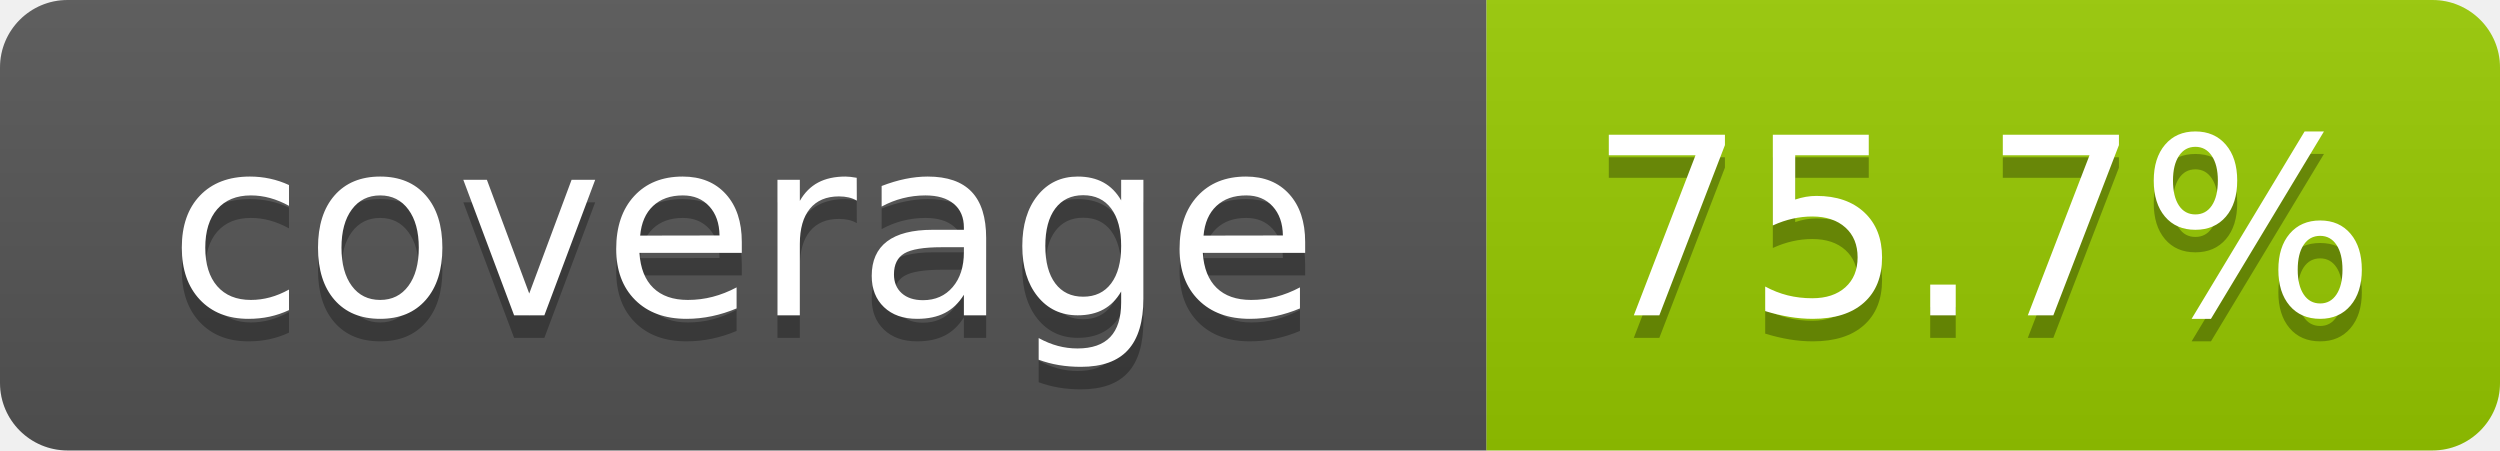
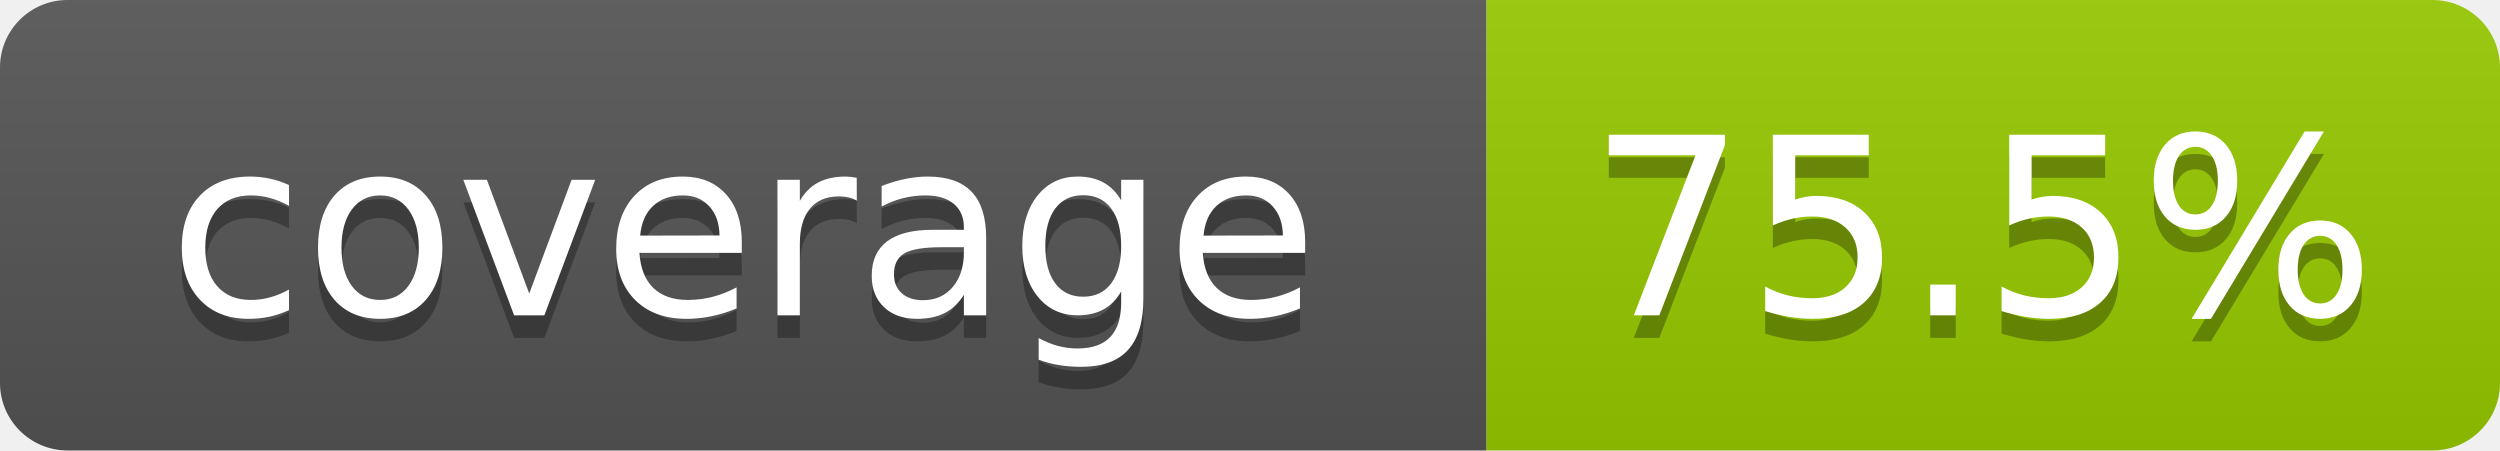
- <svg xmlns="http://www.w3.org/2000/svg" width="111" height="20" role="img" aria-label="coverage: 75.7%">
+ <svg xmlns="http://www.w3.org/2000/svg" width="111" height="20" role="img" aria-label="coverage: 75.5%">
  <linearGradient id="s" x2="0" y2="100%">
    <stop offset="0" stop-color="#bbb" stop-opacity=".1" />
    <stop offset="1" stop-opacity=".1" />
  </linearGradient>
  <clipPath id="r">
    <rect width="111" height="20" rx="3" fill="#fff" />
  </clipPath>
  <g clip-path="url(#r)">
    <rect width="66" height="20" fill="#555" />
    <rect x="66" width="45" height="20" fill="#97ca00" />
    <rect width="111" height="20" fill="url(#s)" />
  </g>
  <g fill="#fff" text-anchor="middle" font-family="Verdana,Geneva,DejaVu Sans,sans-serif" text-rendering="geometricPrecision" font-size="110">
    <text aria-hidden="true" x="330" y="150" fill="#010101" fill-opacity=".3" transform="scale(.1)" textLength="560">coverage</text>
    <text x="330" y="140" transform="scale(.1)" fill="#fff" textLength="560">coverage</text>
-     <text aria-hidden="true" x="880" y="150" fill="#010101" fill-opacity=".3" transform="scale(.1)" textLength="350">75.7%</text>
-     <text x="880" y="140" transform="scale(.1)" fill="#fff" textLength="350">75.7%</text>
+     <text aria-hidden="true" x="880" y="150" fill="#010101" fill-opacity=".3" transform="scale(.1)" textLength="350">75.5%</text>
+     <text x="880" y="140" transform="scale(.1)" fill="#fff" textLength="350">75.5%</text>
  </g>
</svg>
